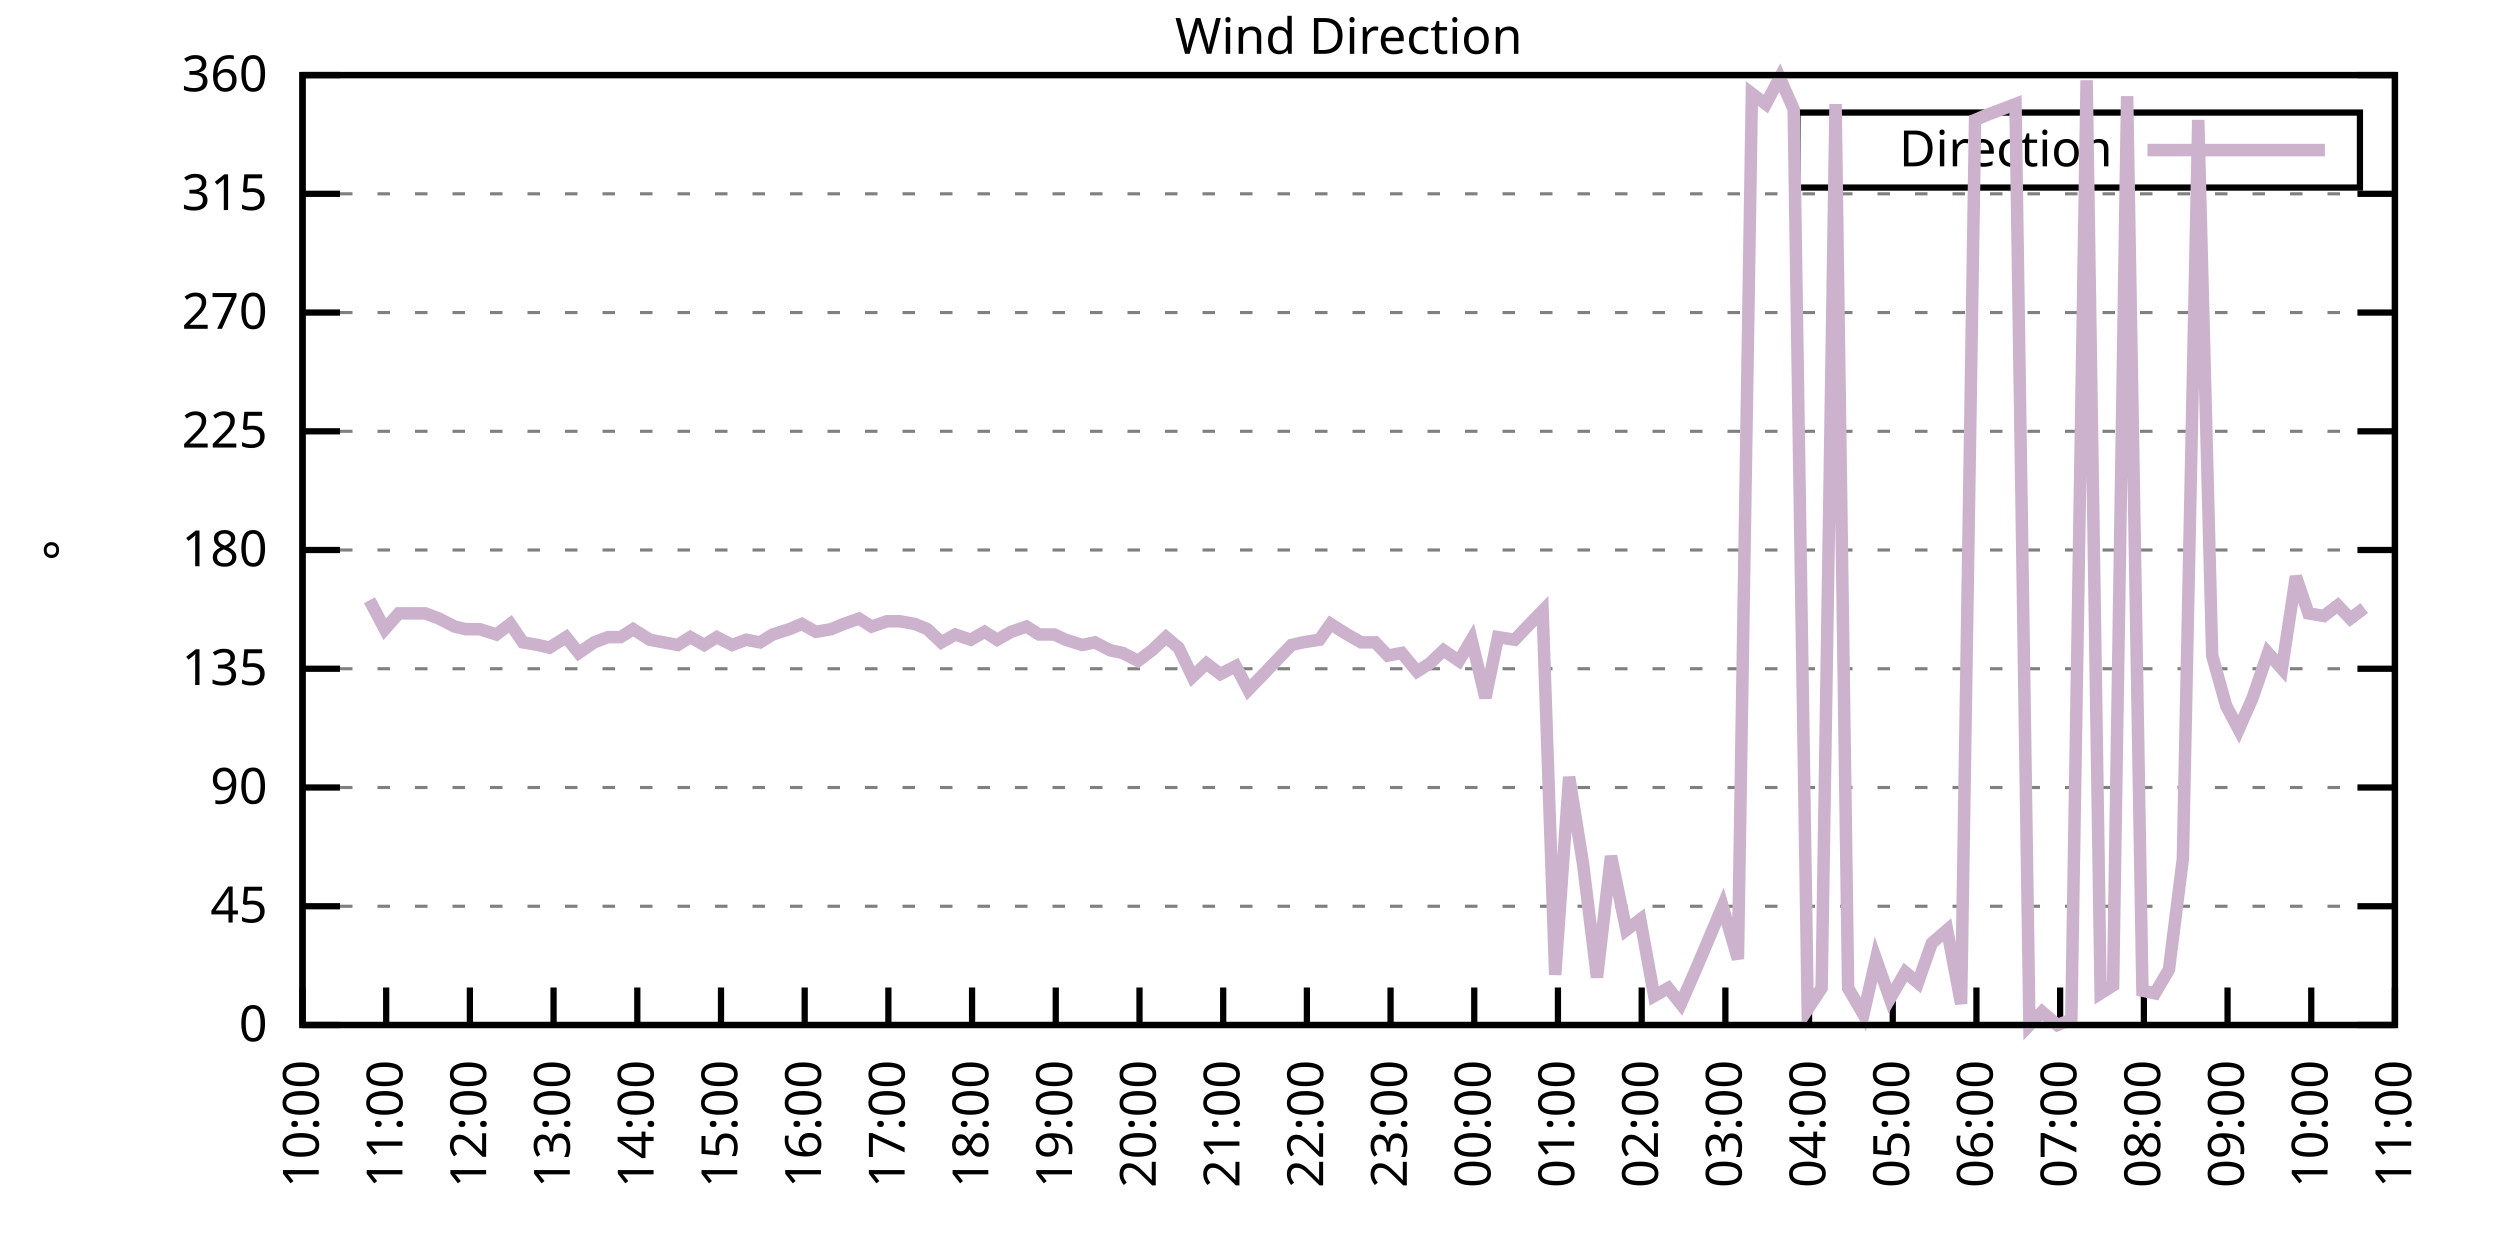
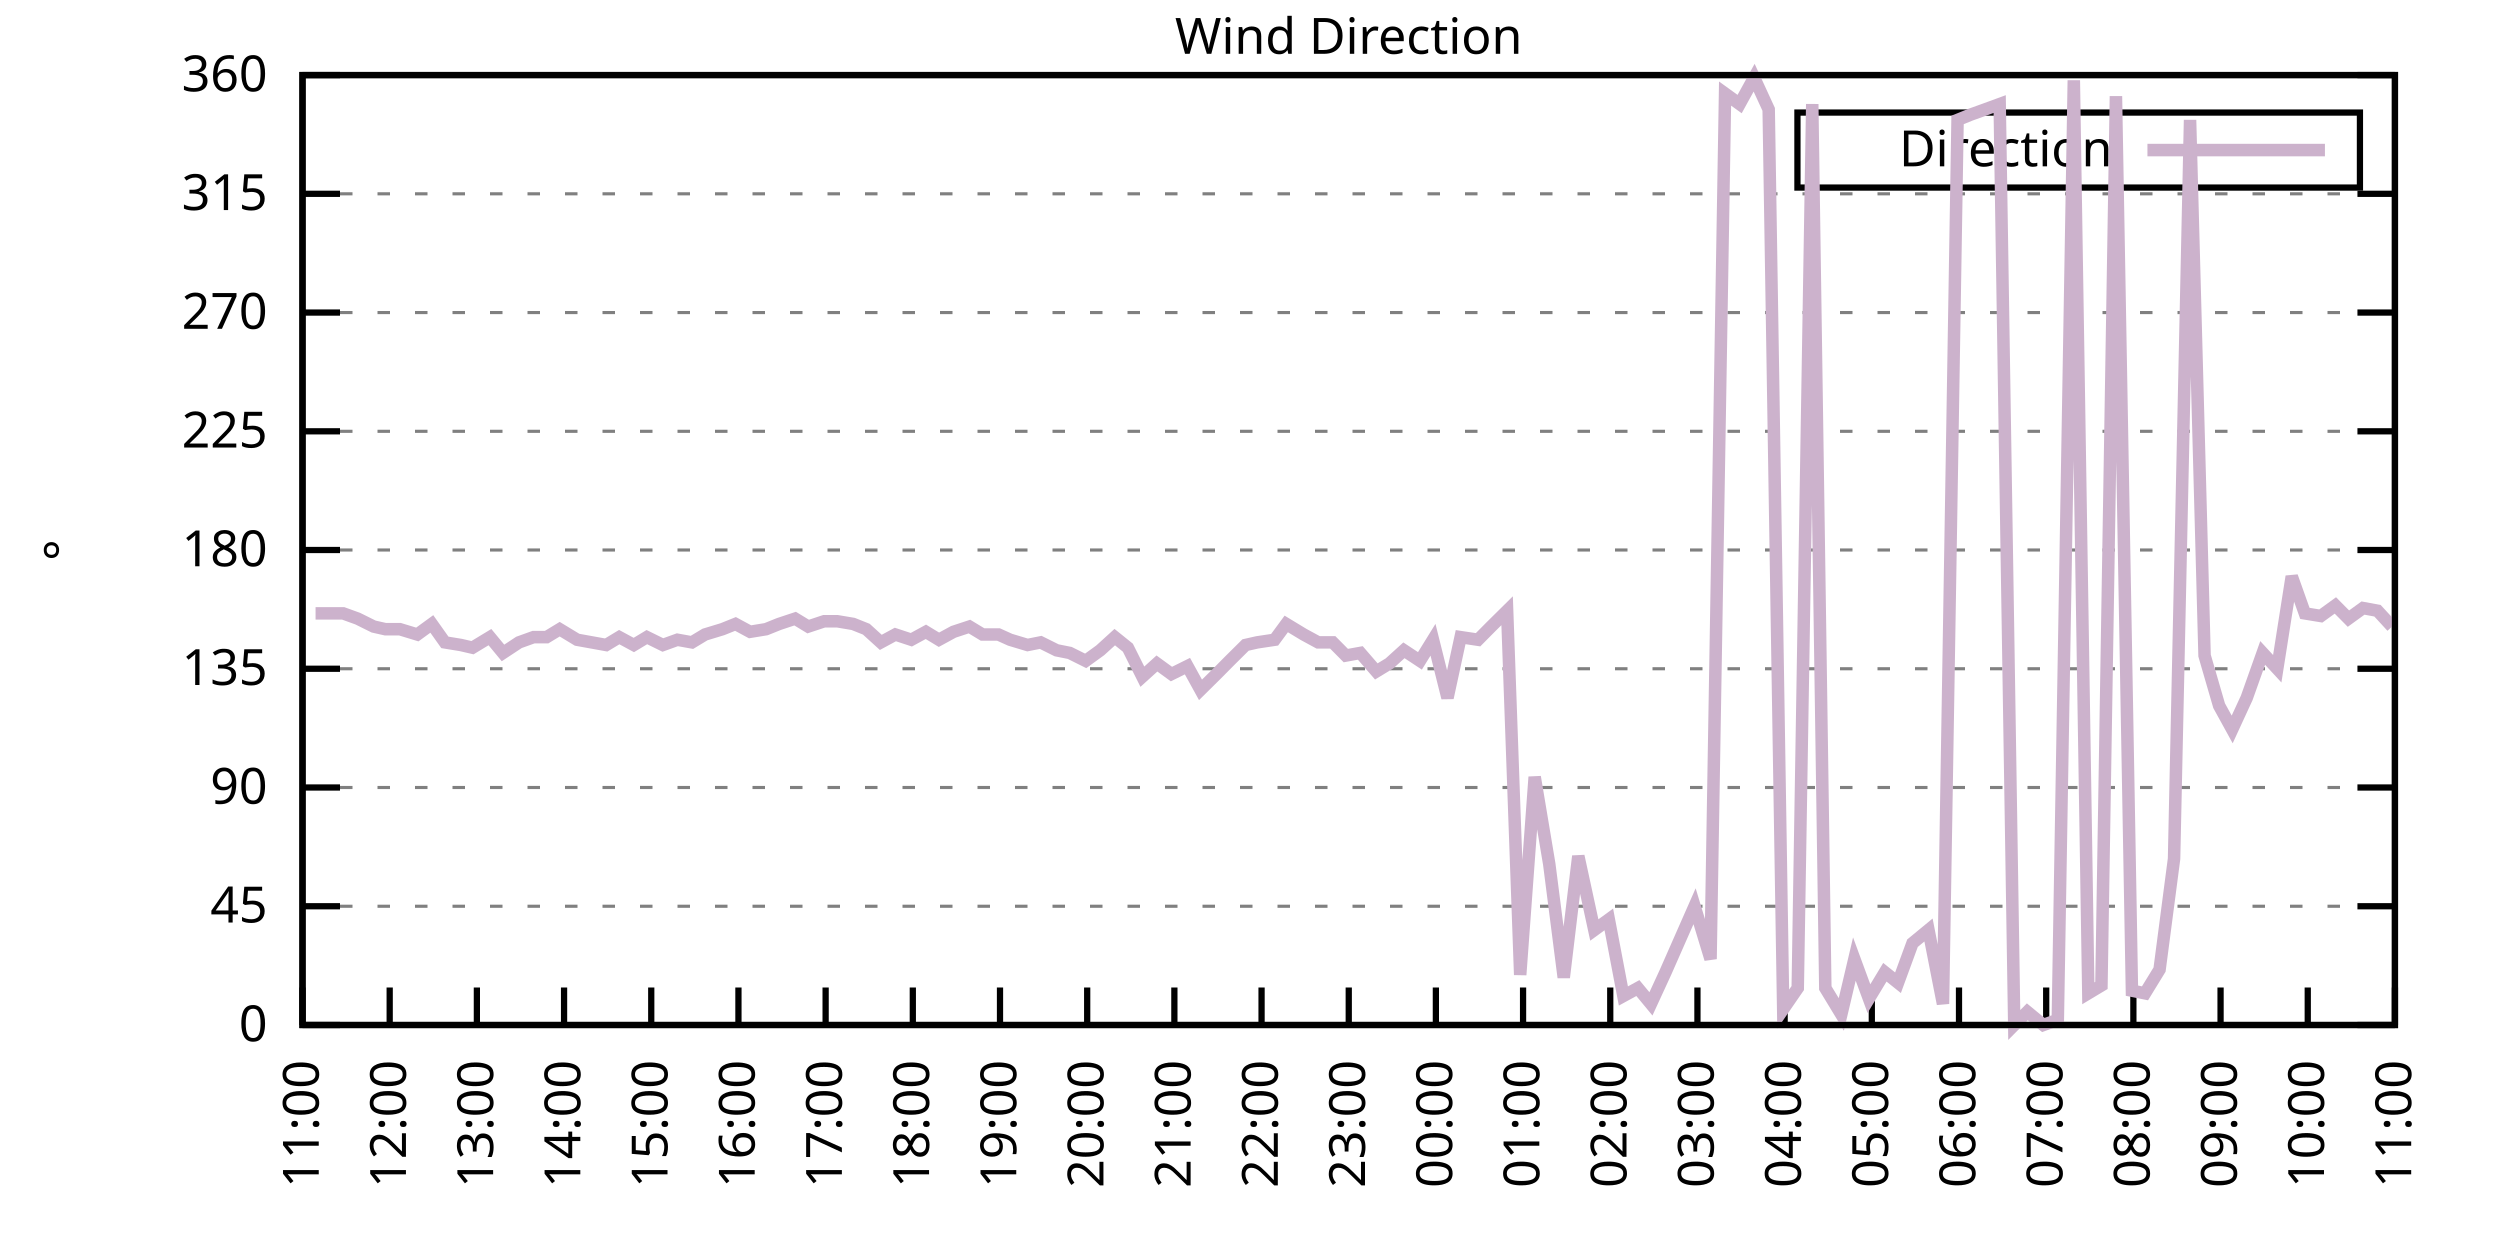
<svg xmlns="http://www.w3.org/2000/svg" xmlns:xlink="http://www.w3.org/1999/xlink" width="400" height="200" viewBox="0 0 400 200">
  <g id="gnuplot_canvas">
    <rect x="0" y="0" width="400" height="200" fill="none" />
    <defs>
      <circle id="gpDot" r="0.5" stroke-width="0.5" stroke="currentColor" />
      <path id="gpPt0" stroke-width="0.333" stroke="currentColor" d="M-1,0 h2 M0,-1 v2" />
      <path id="gpPt1" stroke-width="0.333" stroke="currentColor" d="M-1,-1 L1,1 M1,-1 L-1,1" />
      <path id="gpPt2" stroke-width="0.333" stroke="currentColor" d="M-1,0 L1,0 M0,-1 L0,1 M-1,-1 L1,1 M-1,1 L1,-1" />
      <rect id="gpPt3" stroke-width="0.333" stroke="currentColor" x="-1" y="-1" width="2" height="2" />
      <rect id="gpPt4" stroke-width="0.333" stroke="currentColor" fill="currentColor" x="-1" y="-1" width="2" height="2" />
      <circle id="gpPt5" stroke-width="0.333" stroke="currentColor" cx="0" cy="0" r="1" />
      <use xlink:href="#gpPt5" id="gpPt6" fill="currentColor" stroke="none" />
      <path id="gpPt7" stroke-width="0.333" stroke="currentColor" d="M0,-1.33 L-1.33,0.67 L1.33,0.67 z" />
      <use xlink:href="#gpPt7" id="gpPt8" fill="currentColor" stroke="none" />
      <use xlink:href="#gpPt7" id="gpPt9" stroke="currentColor" transform="rotate(180)" />
      <use xlink:href="#gpPt9" id="gpPt10" fill="currentColor" stroke="none" />
      <use xlink:href="#gpPt3" id="gpPt11" stroke="currentColor" transform="rotate(45)" />
      <use xlink:href="#gpPt11" id="gpPt12" fill="currentColor" stroke="none" />
      <path id="gpPt13" stroke-width="0.333" stroke="currentColor" d="M0,1.330 L1.265,0.411 L0.782,-1.067 L-0.782,-1.076 L-1.265,0.411 z" />
      <use xlink:href="#gpPt13" id="gpPt14" fill="currentColor" stroke="none" />
      <filter id="textbox" filterUnits="objectBoundingBox" x="0" y="0" height="1" width="1">
        <feFlood flood-color="white" flood-opacity="1" result="bgnd" />
        <feComposite in="SourceGraphic" in2="bgnd" operator="atop" />
      </filter>
      <filter id="greybox" filterUnits="objectBoundingBox" x="0" y="0" height="1" width="1">
        <feFlood flood-color="lightgrey" flood-opacity="1" result="grey" />
        <feComposite in="SourceGraphic" in2="grey" operator="atop" />
      </filter>
    </defs>
    <g fill="none" color="white" stroke="currentColor" stroke-width="1.00" stroke-linecap="butt" stroke-linejoin="miter">
</g>
    <g fill="none" color="black" stroke="currentColor" stroke-width="1.00" stroke-linecap="butt" stroke-linejoin="miter">
      <g stroke="none" shape-rendering="crispEdges">
        <polygon fill="rgb(255, 255, 255)" points="48.40,164.00 383.18,164.00 383.18,12.02 48.40,12.02 " />
      </g>
    </g>
    <g fill="none" color="black" stroke="currentColor" stroke-width="1.00" stroke-linecap="butt" stroke-linejoin="miter">
</g>
    <g fill="none" color="black" stroke="black" stroke-width="0.50" stroke-linecap="butt" stroke-linejoin="miter">
</g>
    <g fill="none" color="gray" stroke="currentColor" stroke-width="0.50" stroke-linecap="butt" stroke-linejoin="miter">
      <path stroke="gray" stroke-dasharray="2,4" class="gridline" d="M48.40,164.00 L383.19,164.00  " />
    </g>
    <g fill="none" color="gray" stroke="gray" stroke-width="1.00" stroke-linecap="butt" stroke-linejoin="miter">
</g>
    <g fill="none" color="black" stroke="currentColor" stroke-width="1.00" stroke-linecap="butt" stroke-linejoin="miter">
      <path stroke="black" d="M48.40,164.00 L54.40,164.00 M383.19,164.00 L377.19,164.00  " />
      <g transform="translate(42.80,166.60)" stroke="none" fill="black" font-family="Sans" font-size="8.00" text-anchor="end">
        <text>
          <tspan font-family="Sans"> 0</tspan>
        </text>
      </g>
    </g>
    <g fill="none" color="black" stroke="currentColor" stroke-width="1.00" stroke-linecap="butt" stroke-linejoin="miter">
</g>
    <g fill="none" color="black" stroke="black" stroke-width="0.50" stroke-linecap="butt" stroke-linejoin="miter">
</g>
    <g fill="none" color="gray" stroke="currentColor" stroke-width="0.50" stroke-linecap="butt" stroke-linejoin="miter">
      <path stroke="gray" stroke-dasharray="2,4" class="gridline" d="M48.40,145.00 L383.19,145.00  " />
    </g>
    <g fill="none" color="gray" stroke="gray" stroke-width="1.00" stroke-linecap="butt" stroke-linejoin="miter">
</g>
    <g fill="none" color="black" stroke="currentColor" stroke-width="1.00" stroke-linecap="butt" stroke-linejoin="miter">
      <path stroke="black" d="M48.40,145.00 L54.40,145.00 M383.19,145.00 L377.19,145.00  " />
      <g transform="translate(42.80,147.60)" stroke="none" fill="black" font-family="Sans" font-size="8.00" text-anchor="end">
        <text>
          <tspan font-family="Sans"> 45</tspan>
        </text>
      </g>
    </g>
    <g fill="none" color="black" stroke="currentColor" stroke-width="1.00" stroke-linecap="butt" stroke-linejoin="miter">
</g>
    <g fill="none" color="black" stroke="black" stroke-width="0.50" stroke-linecap="butt" stroke-linejoin="miter">
</g>
    <g fill="none" color="gray" stroke="currentColor" stroke-width="0.50" stroke-linecap="butt" stroke-linejoin="miter">
      <path stroke="gray" stroke-dasharray="2,4" class="gridline" d="M48.40,126.00 L383.19,126.00  " />
    </g>
    <g fill="none" color="gray" stroke="gray" stroke-width="1.00" stroke-linecap="butt" stroke-linejoin="miter">
</g>
    <g fill="none" color="black" stroke="currentColor" stroke-width="1.00" stroke-linecap="butt" stroke-linejoin="miter">
      <path stroke="black" d="M48.40,126.00 L54.40,126.00 M383.19,126.00 L377.19,126.00  " />
      <g transform="translate(42.80,128.60)" stroke="none" fill="black" font-family="Sans" font-size="8.00" text-anchor="end">
        <text>
          <tspan font-family="Sans"> 90</tspan>
        </text>
      </g>
    </g>
    <g fill="none" color="black" stroke="currentColor" stroke-width="1.00" stroke-linecap="butt" stroke-linejoin="miter">
</g>
    <g fill="none" color="black" stroke="black" stroke-width="0.50" stroke-linecap="butt" stroke-linejoin="miter">
</g>
    <g fill="none" color="gray" stroke="currentColor" stroke-width="0.50" stroke-linecap="butt" stroke-linejoin="miter">
      <path stroke="gray" stroke-dasharray="2,4" class="gridline" d="M48.40,107.00 L383.19,107.00  " />
    </g>
    <g fill="none" color="gray" stroke="gray" stroke-width="1.00" stroke-linecap="butt" stroke-linejoin="miter">
</g>
    <g fill="none" color="black" stroke="currentColor" stroke-width="1.00" stroke-linecap="butt" stroke-linejoin="miter">
      <path stroke="black" d="M48.40,107.00 L54.40,107.00 M383.19,107.00 L377.19,107.00  " />
      <g transform="translate(42.80,109.60)" stroke="none" fill="black" font-family="Sans" font-size="8.00" text-anchor="end">
        <text>
          <tspan font-family="Sans"> 135</tspan>
        </text>
      </g>
    </g>
    <g fill="none" color="black" stroke="currentColor" stroke-width="1.00" stroke-linecap="butt" stroke-linejoin="miter">
</g>
    <g fill="none" color="black" stroke="black" stroke-width="0.50" stroke-linecap="butt" stroke-linejoin="miter">
</g>
    <g fill="none" color="gray" stroke="currentColor" stroke-width="0.50" stroke-linecap="butt" stroke-linejoin="miter">
      <path stroke="gray" stroke-dasharray="2,4" class="gridline" d="M48.40,88.00 L383.19,88.00  " />
    </g>
    <g fill="none" color="gray" stroke="gray" stroke-width="1.00" stroke-linecap="butt" stroke-linejoin="miter">
</g>
    <g fill="none" color="black" stroke="currentColor" stroke-width="1.00" stroke-linecap="butt" stroke-linejoin="miter">
      <path stroke="black" d="M48.40,88.00 L54.40,88.00 M383.19,88.00 L377.19,88.00  " />
      <g transform="translate(42.80,90.60)" stroke="none" fill="black" font-family="Sans" font-size="8.00" text-anchor="end">
        <text>
          <tspan font-family="Sans"> 180</tspan>
        </text>
      </g>
    </g>
    <g fill="none" color="black" stroke="currentColor" stroke-width="1.00" stroke-linecap="butt" stroke-linejoin="miter">
</g>
    <g fill="none" color="black" stroke="black" stroke-width="0.50" stroke-linecap="butt" stroke-linejoin="miter">
</g>
    <g fill="none" color="gray" stroke="currentColor" stroke-width="0.50" stroke-linecap="butt" stroke-linejoin="miter">
      <path stroke="gray" stroke-dasharray="2,4" class="gridline" d="M48.40,69.01 L383.19,69.01  " />
    </g>
    <g fill="none" color="gray" stroke="gray" stroke-width="1.00" stroke-linecap="butt" stroke-linejoin="miter">
</g>
    <g fill="none" color="black" stroke="currentColor" stroke-width="1.00" stroke-linecap="butt" stroke-linejoin="miter">
      <path stroke="black" d="M48.40,69.01 L54.40,69.01 M383.19,69.01 L377.19,69.01  " />
      <g transform="translate(42.80,71.61)" stroke="none" fill="black" font-family="Sans" font-size="8.00" text-anchor="end">
        <text>
          <tspan font-family="Sans"> 225</tspan>
        </text>
      </g>
    </g>
    <g fill="none" color="black" stroke="currentColor" stroke-width="1.00" stroke-linecap="butt" stroke-linejoin="miter">
</g>
    <g fill="none" color="black" stroke="black" stroke-width="0.50" stroke-linecap="butt" stroke-linejoin="miter">
</g>
    <g fill="none" color="gray" stroke="currentColor" stroke-width="0.50" stroke-linecap="butt" stroke-linejoin="miter">
      <path stroke="gray" stroke-dasharray="2,4" class="gridline" d="M48.40,50.01 L383.19,50.01  " />
    </g>
    <g fill="none" color="gray" stroke="gray" stroke-width="1.00" stroke-linecap="butt" stroke-linejoin="miter">
</g>
    <g fill="none" color="black" stroke="currentColor" stroke-width="1.00" stroke-linecap="butt" stroke-linejoin="miter">
      <path stroke="black" d="M48.40,50.01 L54.40,50.01 M383.19,50.01 L377.19,50.01  " />
      <g transform="translate(42.80,52.61)" stroke="none" fill="black" font-family="Sans" font-size="8.00" text-anchor="end">
        <text>
          <tspan font-family="Sans"> 270</tspan>
        </text>
      </g>
    </g>
    <g fill="none" color="black" stroke="currentColor" stroke-width="1.00" stroke-linecap="butt" stroke-linejoin="miter">
</g>
    <g fill="none" color="black" stroke="black" stroke-width="0.50" stroke-linecap="butt" stroke-linejoin="miter">
</g>
    <g fill="none" color="gray" stroke="currentColor" stroke-width="0.50" stroke-linecap="butt" stroke-linejoin="miter">
      <path stroke="gray" stroke-dasharray="2,4" class="gridline" d="M48.40,31.01 L383.19,31.01  " />
    </g>
    <g fill="none" color="gray" stroke="gray" stroke-width="1.00" stroke-linecap="butt" stroke-linejoin="miter">
</g>
    <g fill="none" color="black" stroke="currentColor" stroke-width="1.00" stroke-linecap="butt" stroke-linejoin="miter">
      <path stroke="black" d="M48.40,31.01 L54.40,31.01 M383.19,31.01 L377.19,31.01  " />
      <g transform="translate(42.80,33.61)" stroke="none" fill="black" font-family="Sans" font-size="8.00" text-anchor="end">
        <text>
          <tspan font-family="Sans"> 315</tspan>
        </text>
      </g>
    </g>
    <g fill="none" color="black" stroke="currentColor" stroke-width="1.00" stroke-linecap="butt" stroke-linejoin="miter">
</g>
    <g fill="none" color="black" stroke="black" stroke-width="0.50" stroke-linecap="butt" stroke-linejoin="miter">
</g>
    <g fill="none" color="gray" stroke="currentColor" stroke-width="0.50" stroke-linecap="butt" stroke-linejoin="miter">
      <path stroke="gray" stroke-dasharray="2,4" class="gridline" d="M48.40,12.01 L383.19,12.01  " />
    </g>
    <g fill="none" color="gray" stroke="gray" stroke-width="1.00" stroke-linecap="butt" stroke-linejoin="miter">
</g>
    <g fill="none" color="black" stroke="currentColor" stroke-width="1.00" stroke-linecap="butt" stroke-linejoin="miter">
      <path stroke="black" d="M48.40,12.01 L54.40,12.01 M383.19,12.01 L377.19,12.01  " />
      <g transform="translate(42.80,14.61)" stroke="none" fill="black" font-family="Sans" font-size="8.00" text-anchor="end">
        <text>
          <tspan font-family="Sans"> 360</tspan>
        </text>
      </g>
    </g>
    <g fill="none" color="black" stroke="currentColor" stroke-width="1.00" stroke-linecap="butt" stroke-linejoin="miter">
      <path stroke="black" d="M48.40,164.00 L48.40,158.00  " />
      <g transform="translate(51.00,169.60) rotate(270.00)" stroke="none" fill="black" font-family="Sans" font-size="8.00" text-anchor="end">
        <text>
-           <tspan font-family="Sans">10:00</tspan>
-         </text>
-       </g>
-     </g>
-     <g fill="none" color="black" stroke="currentColor" stroke-width="1.00" stroke-linecap="butt" stroke-linejoin="miter">
-       <path stroke="black" d="M61.79,164.00 L61.79,158.00  " />
-       <g transform="translate(64.39,169.60) rotate(270.00)" stroke="none" fill="black" font-family="Sans" font-size="8.00" text-anchor="end">
-         <text>
          <tspan font-family="Sans">11:00</tspan>
        </text>
      </g>
    </g>
    <g fill="none" color="black" stroke="currentColor" stroke-width="1.00" stroke-linecap="butt" stroke-linejoin="miter">
-       <path stroke="black" d="M75.18,164.00 L75.18,158.00  " />
-       <g transform="translate(77.78,169.60) rotate(270.00)" stroke="none" fill="black" font-family="Sans" font-size="8.00" text-anchor="end">
+       <path stroke="black" d="M62.35,164.00 L62.35,158.00  " />
+       <g transform="translate(64.95,169.60) rotate(270.00)" stroke="none" fill="black" font-family="Sans" font-size="8.00" text-anchor="end">
        <text>
          <tspan font-family="Sans">12:00</tspan>
        </text>
      </g>
    </g>
    <g fill="none" color="black" stroke="currentColor" stroke-width="1.00" stroke-linecap="butt" stroke-linejoin="miter">
-       <path stroke="black" d="M88.57,164.00 L88.57,158.00  " />
-       <g transform="translate(91.17,169.60) rotate(270.00)" stroke="none" fill="black" font-family="Sans" font-size="8.00" text-anchor="end">
+       <path stroke="black" d="M76.30,164.00 L76.30,158.00  " />
+       <g transform="translate(78.90,169.60) rotate(270.00)" stroke="none" fill="black" font-family="Sans" font-size="8.00" text-anchor="end">
        <text>
          <tspan font-family="Sans">13:00</tspan>
        </text>
      </g>
    </g>
    <g fill="none" color="black" stroke="currentColor" stroke-width="1.00" stroke-linecap="butt" stroke-linejoin="miter">
-       <path stroke="black" d="M101.97,164.00 L101.97,158.00  " />
-       <g transform="translate(104.57,169.60) rotate(270.00)" stroke="none" fill="black" font-family="Sans" font-size="8.00" text-anchor="end">
+       <path stroke="black" d="M90.25,164.00 L90.25,158.00  " />
+       <g transform="translate(92.85,169.60) rotate(270.00)" stroke="none" fill="black" font-family="Sans" font-size="8.00" text-anchor="end">
        <text>
          <tspan font-family="Sans">14:00</tspan>
        </text>
      </g>
    </g>
    <g fill="none" color="black" stroke="currentColor" stroke-width="1.00" stroke-linecap="butt" stroke-linejoin="miter">
-       <path stroke="black" d="M115.36,164.00 L115.36,158.00  " />
-       <g transform="translate(117.96,169.60) rotate(270.00)" stroke="none" fill="black" font-family="Sans" font-size="8.00" text-anchor="end">
+       <path stroke="black" d="M104.20,164.00 L104.20,158.00  " />
+       <g transform="translate(106.80,169.60) rotate(270.00)" stroke="none" fill="black" font-family="Sans" font-size="8.00" text-anchor="end">
        <text>
          <tspan font-family="Sans">15:00</tspan>
        </text>
      </g>
    </g>
    <g fill="none" color="black" stroke="currentColor" stroke-width="1.00" stroke-linecap="butt" stroke-linejoin="miter">
-       <path stroke="black" d="M128.75,164.00 L128.75,158.00  " />
-       <g transform="translate(131.35,169.60) rotate(270.00)" stroke="none" fill="black" font-family="Sans" font-size="8.00" text-anchor="end">
+       <path stroke="black" d="M118.15,164.00 L118.15,158.00  " />
+       <g transform="translate(120.75,169.60) rotate(270.00)" stroke="none" fill="black" font-family="Sans" font-size="8.00" text-anchor="end">
        <text>
          <tspan font-family="Sans">16:00</tspan>
        </text>
      </g>
    </g>
    <g fill="none" color="black" stroke="currentColor" stroke-width="1.00" stroke-linecap="butt" stroke-linejoin="miter">
-       <path stroke="black" d="M142.14,164.00 L142.14,158.00  " />
-       <g transform="translate(144.74,169.60) rotate(270.00)" stroke="none" fill="black" font-family="Sans" font-size="8.00" text-anchor="end">
+       <path stroke="black" d="M132.10,164.00 L132.10,158.00  " />
+       <g transform="translate(134.70,169.60) rotate(270.00)" stroke="none" fill="black" font-family="Sans" font-size="8.00" text-anchor="end">
        <text>
          <tspan font-family="Sans">17:00</tspan>
        </text>
      </g>
    </g>
    <g fill="none" color="black" stroke="currentColor" stroke-width="1.00" stroke-linecap="butt" stroke-linejoin="miter">
-       <path stroke="black" d="M155.53,164.00 L155.53,158.00  " />
-       <g transform="translate(158.13,169.60) rotate(270.00)" stroke="none" fill="black" font-family="Sans" font-size="8.00" text-anchor="end">
+       <path stroke="black" d="M146.05,164.00 L146.05,158.00  " />
+       <g transform="translate(148.65,169.60) rotate(270.00)" stroke="none" fill="black" font-family="Sans" font-size="8.00" text-anchor="end">
        <text>
          <tspan font-family="Sans">18:00</tspan>
        </text>
      </g>
    </g>
    <g fill="none" color="black" stroke="currentColor" stroke-width="1.00" stroke-linecap="butt" stroke-linejoin="miter">
-       <path stroke="black" d="M168.92,164.00 L168.92,158.00  " />
-       <g transform="translate(171.52,169.60) rotate(270.00)" stroke="none" fill="black" font-family="Sans" font-size="8.00" text-anchor="end">
+       <path stroke="black" d="M160.00,164.00 L160.00,158.00  " />
+       <g transform="translate(162.60,169.60) rotate(270.00)" stroke="none" fill="black" font-family="Sans" font-size="8.00" text-anchor="end">
        <text>
          <tspan font-family="Sans">19:00</tspan>
        </text>
      </g>
    </g>
    <g fill="none" color="black" stroke="currentColor" stroke-width="1.00" stroke-linecap="butt" stroke-linejoin="miter">
-       <path stroke="black" d="M182.32,164.00 L182.32,158.00  " />
-       <g transform="translate(184.92,169.60) rotate(270.00)" stroke="none" fill="black" font-family="Sans" font-size="8.00" text-anchor="end">
+       <path stroke="black" d="M173.95,164.00 L173.95,158.00  " />
+       <g transform="translate(176.55,169.60) rotate(270.00)" stroke="none" fill="black" font-family="Sans" font-size="8.00" text-anchor="end">
        <text>
          <tspan font-family="Sans">20:00</tspan>
        </text>
      </g>
    </g>
    <g fill="none" color="black" stroke="currentColor" stroke-width="1.00" stroke-linecap="butt" stroke-linejoin="miter">
-       <path stroke="black" d="M195.71,164.00 L195.71,158.00  " />
-       <g transform="translate(198.31,169.60) rotate(270.00)" stroke="none" fill="black" font-family="Sans" font-size="8.00" text-anchor="end">
+       <path stroke="black" d="M187.90,164.00 L187.90,158.00  " />
+       <g transform="translate(190.50,169.60) rotate(270.00)" stroke="none" fill="black" font-family="Sans" font-size="8.00" text-anchor="end">
        <text>
          <tspan font-family="Sans">21:00</tspan>
        </text>
      </g>
    </g>
    <g fill="none" color="black" stroke="currentColor" stroke-width="1.00" stroke-linecap="butt" stroke-linejoin="miter">
-       <path stroke="black" d="M209.10,164.00 L209.10,158.00  " />
-       <g transform="translate(211.70,169.60) rotate(270.00)" stroke="none" fill="black" font-family="Sans" font-size="8.00" text-anchor="end">
+       <path stroke="black" d="M201.85,164.00 L201.85,158.00  " />
+       <g transform="translate(204.45,169.60) rotate(270.00)" stroke="none" fill="black" font-family="Sans" font-size="8.00" text-anchor="end">
        <text>
          <tspan font-family="Sans">22:00</tspan>
        </text>
      </g>
    </g>
    <g fill="none" color="black" stroke="currentColor" stroke-width="1.00" stroke-linecap="butt" stroke-linejoin="miter">
-       <path stroke="black" d="M222.49,164.00 L222.49,158.00  " />
-       <g transform="translate(225.09,169.60) rotate(270.00)" stroke="none" fill="black" font-family="Sans" font-size="8.00" text-anchor="end">
+       <path stroke="black" d="M215.80,164.00 L215.80,158.00  " />
+       <g transform="translate(218.40,169.60) rotate(270.00)" stroke="none" fill="black" font-family="Sans" font-size="8.00" text-anchor="end">
        <text>
          <tspan font-family="Sans">23:00</tspan>
        </text>
      </g>
    </g>
    <g fill="none" color="black" stroke="currentColor" stroke-width="1.00" stroke-linecap="butt" stroke-linejoin="miter">
-       <path stroke="black" d="M235.88,164.00 L235.88,158.00  " />
-       <g transform="translate(238.48,169.60) rotate(270.00)" stroke="none" fill="black" font-family="Sans" font-size="8.00" text-anchor="end">
+       <path stroke="black" d="M229.74,164.00 L229.74,158.00  " />
+       <g transform="translate(232.34,169.60) rotate(270.00)" stroke="none" fill="black" font-family="Sans" font-size="8.00" text-anchor="end">
        <text>
          <tspan font-family="Sans">00:00</tspan>
        </text>
      </g>
    </g>
    <g fill="none" color="black" stroke="currentColor" stroke-width="1.00" stroke-linecap="butt" stroke-linejoin="miter">
-       <path stroke="black" d="M249.27,164.00 L249.27,158.00  " />
-       <g transform="translate(251.87,169.60) rotate(270.00)" stroke="none" fill="black" font-family="Sans" font-size="8.00" text-anchor="end">
+       <path stroke="black" d="M243.69,164.00 L243.69,158.00  " />
+       <g transform="translate(246.29,169.60) rotate(270.00)" stroke="none" fill="black" font-family="Sans" font-size="8.00" text-anchor="end">
        <text>
          <tspan font-family="Sans">01:00</tspan>
        </text>
      </g>
    </g>
    <g fill="none" color="black" stroke="currentColor" stroke-width="1.00" stroke-linecap="butt" stroke-linejoin="miter">
-       <path stroke="black" d="M262.67,164.00 L262.67,158.00  " />
-       <g transform="translate(265.27,169.60) rotate(270.00)" stroke="none" fill="black" font-family="Sans" font-size="8.00" text-anchor="end">
+       <path stroke="black" d="M257.64,164.00 L257.64,158.00  " />
+       <g transform="translate(260.24,169.60) rotate(270.00)" stroke="none" fill="black" font-family="Sans" font-size="8.00" text-anchor="end">
        <text>
          <tspan font-family="Sans">02:00</tspan>
        </text>
      </g>
    </g>
    <g fill="none" color="black" stroke="currentColor" stroke-width="1.00" stroke-linecap="butt" stroke-linejoin="miter">
-       <path stroke="black" d="M276.06,164.00 L276.06,158.00  " />
-       <g transform="translate(278.66,169.60) rotate(270.00)" stroke="none" fill="black" font-family="Sans" font-size="8.00" text-anchor="end">
+       <path stroke="black" d="M271.59,164.00 L271.59,158.00  " />
+       <g transform="translate(274.19,169.60) rotate(270.00)" stroke="none" fill="black" font-family="Sans" font-size="8.00" text-anchor="end">
        <text>
          <tspan font-family="Sans">03:00</tspan>
        </text>
      </g>
    </g>
    <g fill="none" color="black" stroke="currentColor" stroke-width="1.00" stroke-linecap="butt" stroke-linejoin="miter">
-       <path stroke="black" d="M289.45,164.00 L289.45,158.00  " />
-       <g transform="translate(292.05,169.60) rotate(270.00)" stroke="none" fill="black" font-family="Sans" font-size="8.00" text-anchor="end">
+       <path stroke="black" d="M285.54,164.00 L285.54,158.00  " />
+       <g transform="translate(288.14,169.60) rotate(270.00)" stroke="none" fill="black" font-family="Sans" font-size="8.00" text-anchor="end">
        <text>
          <tspan font-family="Sans">04:00</tspan>
        </text>
      </g>
    </g>
    <g fill="none" color="black" stroke="currentColor" stroke-width="1.00" stroke-linecap="butt" stroke-linejoin="miter">
-       <path stroke="black" d="M302.84,164.00 L302.84,158.00  " />
-       <g transform="translate(305.44,169.60) rotate(270.00)" stroke="none" fill="black" font-family="Sans" font-size="8.00" text-anchor="end">
+       <path stroke="black" d="M299.49,164.00 L299.49,158.00  " />
+       <g transform="translate(302.09,169.60) rotate(270.00)" stroke="none" fill="black" font-family="Sans" font-size="8.00" text-anchor="end">
        <text>
          <tspan font-family="Sans">05:00</tspan>
        </text>
      </g>
    </g>
    <g fill="none" color="black" stroke="currentColor" stroke-width="1.00" stroke-linecap="butt" stroke-linejoin="miter">
-       <path stroke="black" d="M316.23,164.00 L316.23,158.00  " />
-       <g transform="translate(318.83,169.60) rotate(270.00)" stroke="none" fill="black" font-family="Sans" font-size="8.00" text-anchor="end">
+       <path stroke="black" d="M313.44,164.00 L313.44,158.00  " />
+       <g transform="translate(316.04,169.60) rotate(270.00)" stroke="none" fill="black" font-family="Sans" font-size="8.00" text-anchor="end">
        <text>
          <tspan font-family="Sans">06:00</tspan>
        </text>
      </g>
    </g>
    <g fill="none" color="black" stroke="currentColor" stroke-width="1.00" stroke-linecap="butt" stroke-linejoin="miter">
-       <path stroke="black" d="M329.62,164.00 L329.62,158.00  " />
-       <g transform="translate(332.22,169.60) rotate(270.00)" stroke="none" fill="black" font-family="Sans" font-size="8.00" text-anchor="end">
+       <path stroke="black" d="M327.39,164.00 L327.39,158.00  " />
+       <g transform="translate(329.99,169.60) rotate(270.00)" stroke="none" fill="black" font-family="Sans" font-size="8.00" text-anchor="end">
        <text>
          <tspan font-family="Sans">07:00</tspan>
        </text>
      </g>
    </g>
    <g fill="none" color="black" stroke="currentColor" stroke-width="1.00" stroke-linecap="butt" stroke-linejoin="miter">
-       <path stroke="black" d="M343.02,164.00 L343.02,158.00  " />
-       <g transform="translate(345.62,169.60) rotate(270.00)" stroke="none" fill="black" font-family="Sans" font-size="8.00" text-anchor="end">
+       <path stroke="black" d="M341.34,164.00 L341.34,158.00  " />
+       <g transform="translate(343.94,169.60) rotate(270.00)" stroke="none" fill="black" font-family="Sans" font-size="8.00" text-anchor="end">
        <text>
          <tspan font-family="Sans">08:00</tspan>
        </text>
      </g>
    </g>
    <g fill="none" color="black" stroke="currentColor" stroke-width="1.00" stroke-linecap="butt" stroke-linejoin="miter">
-       <path stroke="black" d="M356.41,164.00 L356.41,158.00  " />
-       <g transform="translate(359.01,169.60) rotate(270.00)" stroke="none" fill="black" font-family="Sans" font-size="8.00" text-anchor="end">
+       <path stroke="black" d="M355.29,164.00 L355.29,158.00  " />
+       <g transform="translate(357.89,169.60) rotate(270.00)" stroke="none" fill="black" font-family="Sans" font-size="8.00" text-anchor="end">
        <text>
          <tspan font-family="Sans">09:00</tspan>
        </text>
      </g>
    </g>
    <g fill="none" color="black" stroke="currentColor" stroke-width="1.00" stroke-linecap="butt" stroke-linejoin="miter">
-       <path stroke="black" d="M369.80,164.00 L369.80,158.00  " />
-       <g transform="translate(372.40,169.60) rotate(270.00)" stroke="none" fill="black" font-family="Sans" font-size="8.00" text-anchor="end">
+       <path stroke="black" d="M369.24,164.00 L369.24,158.00  " />
+       <g transform="translate(371.84,169.60) rotate(270.00)" stroke="none" fill="black" font-family="Sans" font-size="8.00" text-anchor="end">
        <text>
          <tspan font-family="Sans">10:00</tspan>
        </text>
      </g>
    </g>
    <g fill="none" color="black" stroke="currentColor" stroke-width="1.00" stroke-linecap="butt" stroke-linejoin="miter">
      <path stroke="black" d="M383.19,164.00 L383.19,158.00  " />
      <g transform="translate(385.79,169.60) rotate(270.00)" stroke="none" fill="black" font-family="Sans" font-size="8.00" text-anchor="end">
        <text>
          <tspan font-family="Sans">11:00</tspan>
        </text>
      </g>
    </g>
    <g fill="none" color="black" stroke="currentColor" stroke-width="1.00" stroke-linecap="butt" stroke-linejoin="miter">
</g>
    <g fill="none" color="black" stroke="currentColor" stroke-width="1.00" stroke-linecap="butt" stroke-linejoin="miter">
      <path stroke="black" d="M48.40,12.01 L48.40,164.00 L383.19,164.00 L383.19,12.01 L48.40,12.01 Z  " />
    </g>
    <g fill="none" color="black" stroke="currentColor" stroke-width="1.00" stroke-linecap="butt" stroke-linejoin="miter">
</g>
    <g fill="none" color="black" stroke="currentColor" stroke-width="1.00" stroke-linecap="butt" stroke-linejoin="miter">
      <path stroke="black" d="M287.59,30.01 L287.59,18.01 L377.59,18.01 L377.59,30.01 L287.59,30.01 Z  " />
    </g>
    <g id="Wind_direction_plot_1">
      <g fill="none" color="white" stroke="black" stroke-width="2.00" stroke-linecap="butt" stroke-linejoin="miter">
</g>
      <g fill="none" color="black" stroke="currentColor" stroke-width="2.00" stroke-linecap="butt" stroke-linejoin="miter">
        <g transform="translate(337.99,26.61)" stroke="none" fill="black" font-family="Sans" font-size="8.00" text-anchor="end">
          <text>
            <tspan font-family="Sans">Direction</tspan>
          </text>
        </g>
      </g>
      <g fill="none" color="black" stroke="currentColor" stroke-width="2.00" stroke-linecap="butt" stroke-linejoin="miter">
-         <path stroke="rgb(204, 178, 204)" d="M343.59,24.01 L371.99,24.01 M59.11,96.03 L61.57,100.67 L63.80,98.14 L65.81,98.14 L68.04,98.14 L70.27,98.98   L72.73,100.25 L74.51,100.67 L76.75,100.67 L79.42,101.52 L81.66,99.83 L83.66,102.78 L86.12,103.20 L87.91,103.63   L90.58,101.94 L92.59,104.47 L95.05,102.78 L97.28,101.94 L99.29,101.94 L101.30,100.67 L103.98,102.36 L106.21,102.78   L108.44,103.20 L110.45,101.94 L112.68,103.20 L114.69,101.94 L117.14,103.20 L119.38,102.36 L121.61,102.78 L123.62,101.52   L126.29,100.67 L128.30,99.83 L130.54,101.09 L132.99,100.67 L135.00,99.83 L137.45,98.98 L139.46,100.25 L141.92,99.40   L143.93,99.40 L146.38,99.83 L148.39,100.67 L150.62,102.78 L152.85,101.52 L155.31,102.36 L157.54,101.09 L159.55,102.36   L161.78,101.09 L164.24,100.25 L166.25,101.52 L168.70,101.52 L170.49,102.36 L173.17,103.20 L175.17,102.78 L177.63,104.05   L179.64,104.47 L182.09,105.74 L184.32,104.05 L186.56,101.94 L188.57,103.63 L190.80,108.27 L193.03,106.16 L195.26,107.85   L197.72,106.58 L199.73,110.38 L202.18,107.85 L204.19,105.74 L206.64,103.20 L208.43,102.78 L211.11,102.36 L212.89,99.83   L215.57,101.52 L217.80,102.78 L220.04,102.78 L222.04,104.89 L224.28,104.47 L226.73,107.43 L228.74,106.16 L230.97,104.05   L233.43,105.74 L235.44,102.36 L237.67,111.65 L239.68,101.94 L242.36,102.36 L244.36,100.25 L246.82,97.72 L248.83,155.98   L251.06,124.31 L253.29,138.25 L255.52,156.40 L257.76,136.98 L260.21,148.80 L262.44,147.11 L264.67,159.36 L266.91,158.09   L268.92,160.62 L271.15,155.56 L275.61,145.00 L278.07,153.45 L280.30,14.97 L282.53,16.65 L284.76,12.43 L286.99,17.50   L289.23,161.47 L291.46,158.09 L293.69,16.65 L295.70,158.09 L298.15,162.31 L300.16,153.45 L302.39,159.78 L304.85,155.56   L306.86,157.24 L309.09,150.91 L311.54,148.80 L313.78,160.62 L316.01,19.19 L318.02,18.34 L320.25,17.50 L322.48,16.65   L324.71,164.00 L326.72,161.89 L329.18,164.00 L331.41,163.16 L333.86,12.85 L336.10,158.93 L338.10,157.67 L340.34,15.39   L342.79,158.51 L344.80,158.93 L347.03,155.13 L349.26,137.40 L351.72,19.19 L353.95,104.89 L356.18,112.91 L358.19,116.71   L360.42,111.65 L362.88,104.47 L365.11,107.00 L367.34,92.23 L369.35,98.14 L371.81,98.56 L374.04,96.87 L376.05,98.98   L378.28,97.29  " />
+         <path stroke="rgb(204, 178, 204)" d="M343.59,24.01 L371.99,24.01 M50.49,98.14 L52.58,98.14 L54.91,98.14 L57.23,98.98 L59.79,100.25 L61.65,100.67   L63.98,100.67 L66.77,101.52 L69.09,99.83 L71.18,102.78 L73.74,103.20 L75.60,103.63 L78.39,101.94 L80.48,104.47   L83.04,102.78 L85.37,101.94 L87.46,101.94 L89.55,100.67 L92.34,102.36 L94.67,102.78 L96.99,103.20 L99.08,101.94   L101.41,103.20 L103.50,101.94 L106.06,103.20 L108.38,102.36 L110.71,102.78 L112.80,101.52 L115.59,100.67 L117.68,99.83   L120.01,101.09 L122.57,100.67 L124.66,99.83 L127.22,98.98 L129.31,100.25 L131.87,99.40 L133.96,99.40 L136.51,99.83   L138.61,100.67 L140.93,102.78 L143.26,101.52 L145.81,102.36 L148.14,101.09 L150.23,102.36 L152.56,101.09 L155.11,100.25   L157.21,101.52 L159.76,101.52 L161.62,102.36 L164.41,103.20 L166.51,102.78 L169.06,104.05 L171.16,104.47 L173.71,105.74   L176.04,104.05 L178.36,101.94 L180.46,103.63 L182.78,108.27 L185.11,106.16 L187.43,107.85 L189.99,106.58 L192.08,110.38   L194.64,107.85 L196.73,105.74 L199.29,103.20 L201.15,102.78 L203.94,102.36 L205.80,99.83 L208.59,101.52 L210.91,102.78   L213.24,102.78 L215.33,104.89 L217.65,104.47 L220.21,107.43 L222.30,106.16 L224.63,104.05 L227.19,105.74 L229.28,102.36   L231.60,111.65 L233.70,101.94 L236.49,102.36 L238.58,100.25 L241.14,97.72 L243.23,155.98 L245.55,124.31 L247.88,138.25   L250.20,156.40 L252.53,136.98 L255.09,148.80 L257.41,147.11 L259.74,159.36 L262.06,158.09 L264.15,160.62 L266.48,155.56   L271.13,145.00 L273.69,153.45 L276.01,14.97 L278.34,16.65 L280.66,12.43 L282.99,17.50 L285.31,161.47 L287.64,158.09   L289.96,16.65 L292.05,158.09 L294.61,162.31 L296.70,153.45 L299.03,159.78 L301.58,155.56 L303.68,157.24 L306.00,150.91   L308.56,148.80 L310.88,160.62 L313.21,19.19 L315.30,18.34 L317.63,17.50 L319.95,16.65 L322.28,164.00 L324.37,161.89   L326.93,164.00 L329.25,163.16 L331.81,12.85 L334.13,158.93 L336.23,157.67 L338.55,15.39 L341.11,158.51 L343.20,158.93   L345.53,155.13 L347.85,137.40 L350.41,19.19 L352.73,104.89 L355.06,112.91 L357.15,116.71 L359.48,111.65 L362.03,104.47   L364.36,107.00 L366.68,92.23 L368.78,98.14 L371.33,98.56 L373.66,96.87 L375.75,98.98 L378.08,97.29 L380.40,97.72   L382.73,100.25  " />
      </g>
    </g>
    <g fill="none" color="black" stroke="currentColor" stroke-width="2.00" stroke-linecap="butt" stroke-linejoin="miter">
</g>
    <g fill="none" color="black" stroke="black" stroke-width="1.00" stroke-linecap="butt" stroke-linejoin="miter">
</g>
    <g fill="none" color="black" stroke="currentColor" stroke-width="1.00" stroke-linecap="butt" stroke-linejoin="miter">
      <path stroke="black" d="M48.40,12.01 L48.40,164.00 L383.19,164.00 L383.19,12.01 L48.40,12.01 Z  " />
      <g transform="translate(12.80,88.01) rotate(270.00)" stroke="none" fill="black" font-family="Sans" font-size="8.00" text-anchor="middle">
        <text>
          <tspan font-family="Sans">°</tspan>
        </text>
      </g>
    </g>
    <g fill="none" color="black" stroke="currentColor" stroke-width="1.00" stroke-linecap="butt" stroke-linejoin="miter">
</g>
    <g fill="none" color="black" stroke="currentColor" stroke-width="1.00" stroke-linecap="butt" stroke-linejoin="miter">
      <g transform="translate(215.79,8.61)" stroke="none" fill="black" font-family="Sans" font-size="8.00" text-anchor="middle">
        <text>
          <tspan font-family="Sans">Wind Direction</tspan>
        </text>
      </g>
    </g>
    <g fill="none" color="black" stroke="currentColor" stroke-width="1.00" stroke-linecap="butt" stroke-linejoin="miter">
</g>
  </g>
</svg>
